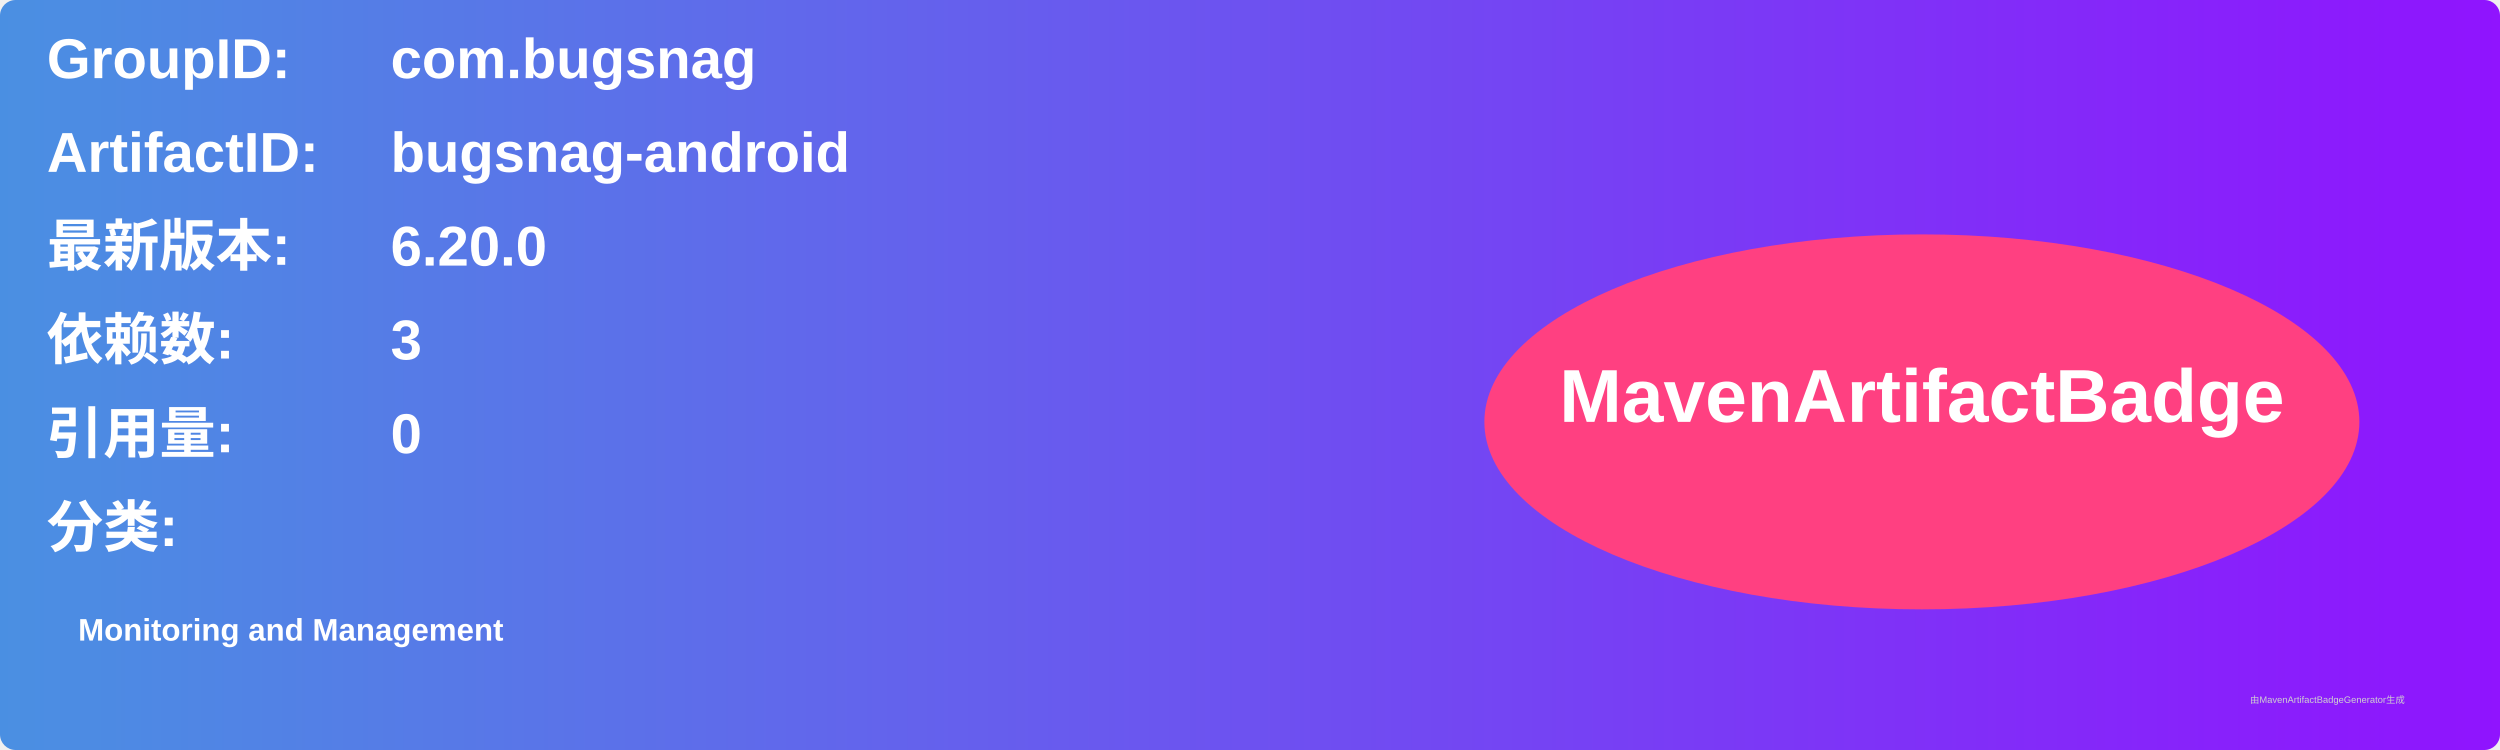
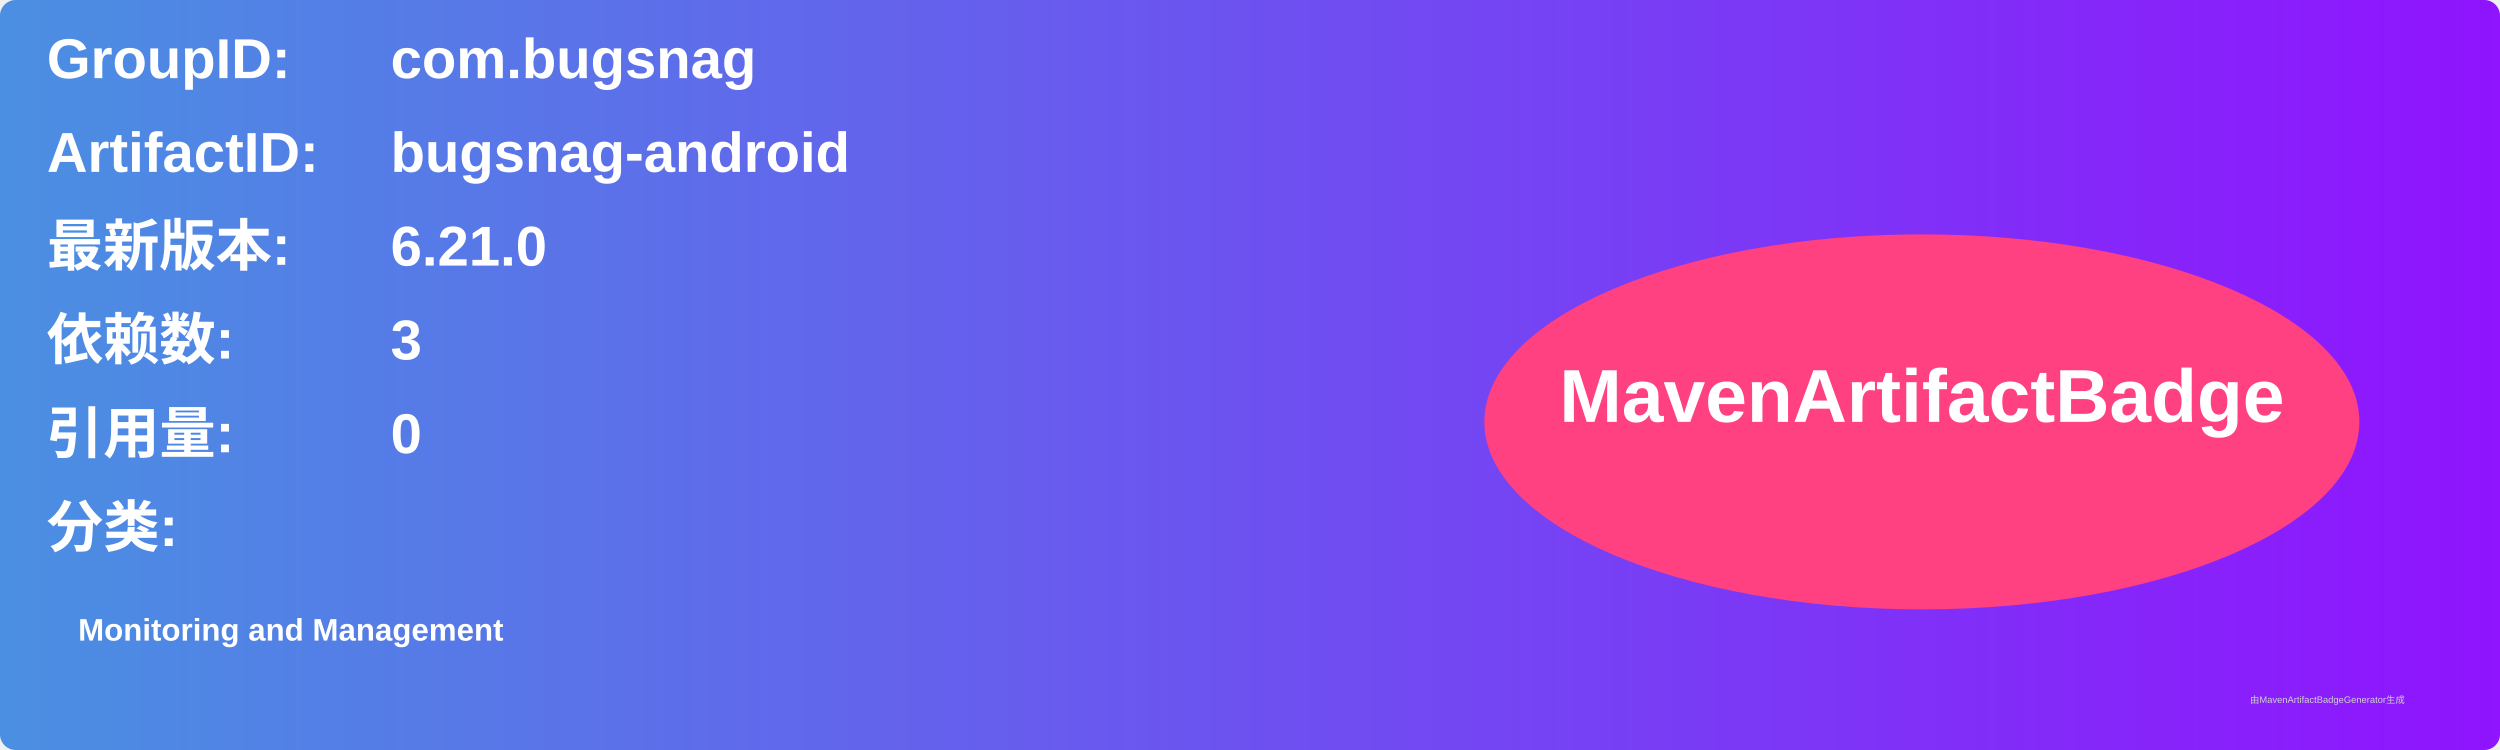
<svg xmlns="http://www.w3.org/2000/svg" width="800" height="240" viewBox="0 0 800 240">
  <linearGradient id="grad" x1="0%" y1="0%" x2="100%" y2="0%">
    <stop offset="0%" stop-color="#4a90e2" />
    <stop offset="100%" stop-color="#9013fe" />
  </linearGradient>
  <rect width="100%" height="100%" rx="5" ry="5" fill="url(#grad)" />
  <g transform="translate(15, 15)">
    <text x="0" y="10" font-family="Arial" font-size="18" fill="white" font-weight="bold" width="260">GroupID:</text>
    <text x="110" y="10" font-family="Arial" font-size="18" fill="white" font-weight="bold" width="460">com.bugsnag</text>
    <text x="0" y="40" font-family="Arial" font-size="18" fill="white" font-weight="bold" width="260">ArtifactID:</text>
    <text x="110" y="40" font-family="Arial" font-size="18" fill="white" font-weight="bold" width="460">bugsnag-android</text>
    <text x="0" y="70" font-family="Arial" font-size="18" fill="white" font-weight="bold">最新版本:</text>
    <text x="110" y="70" font-family="Arial" font-size="18" fill="white" font-weight="bold">
-       <tspan font-weight="bold">6.20.0</tspan>
+       <tspan font-weight="bold">6.21.0</tspan>
    </text>
    <text x="0" y="100" font-family="Arial" font-size="18" fill="white" font-weight="bold">依赖数: </text>
    <text x="110" y="100" font-family="Arial" font-size="18" fill="white">
      <tspan font-weight="bold">3</tspan>
    </text>
    <text x="0" y="130" font-family="Arial" font-size="18" fill="white" font-weight="bold">引用量: </text>
    <text x="110" y="130" font-family="Arial" font-size="18" fill="white">
      <tspan font-weight="bold">0</tspan>
    </text>
    <text x="0" y="160" font-family="Arial" font-size="18" fill="white" font-weight="bold">分类:</text>
    <text x="10" y="190" font-family="Arial" font-size="10" fill="white">
      <tspan font-weight="bold">Monitoring and Management</tspan>
    </text>
    <ellipse cx="600" cy="120" rx="140" ry="60" fill="#ff4081" />
    <text x="600" y="120" text-anchor="middle" font-family="Arial" font-size="24" fill="white" font-weight="bold">MavenArtifactBadge</text>
  </g>
  <text x="720" y="225" font-family="Arial" font-size="3" fill="#d0d0d0">由MavenArtifactBadgeGenerator生成</text>
</svg>
